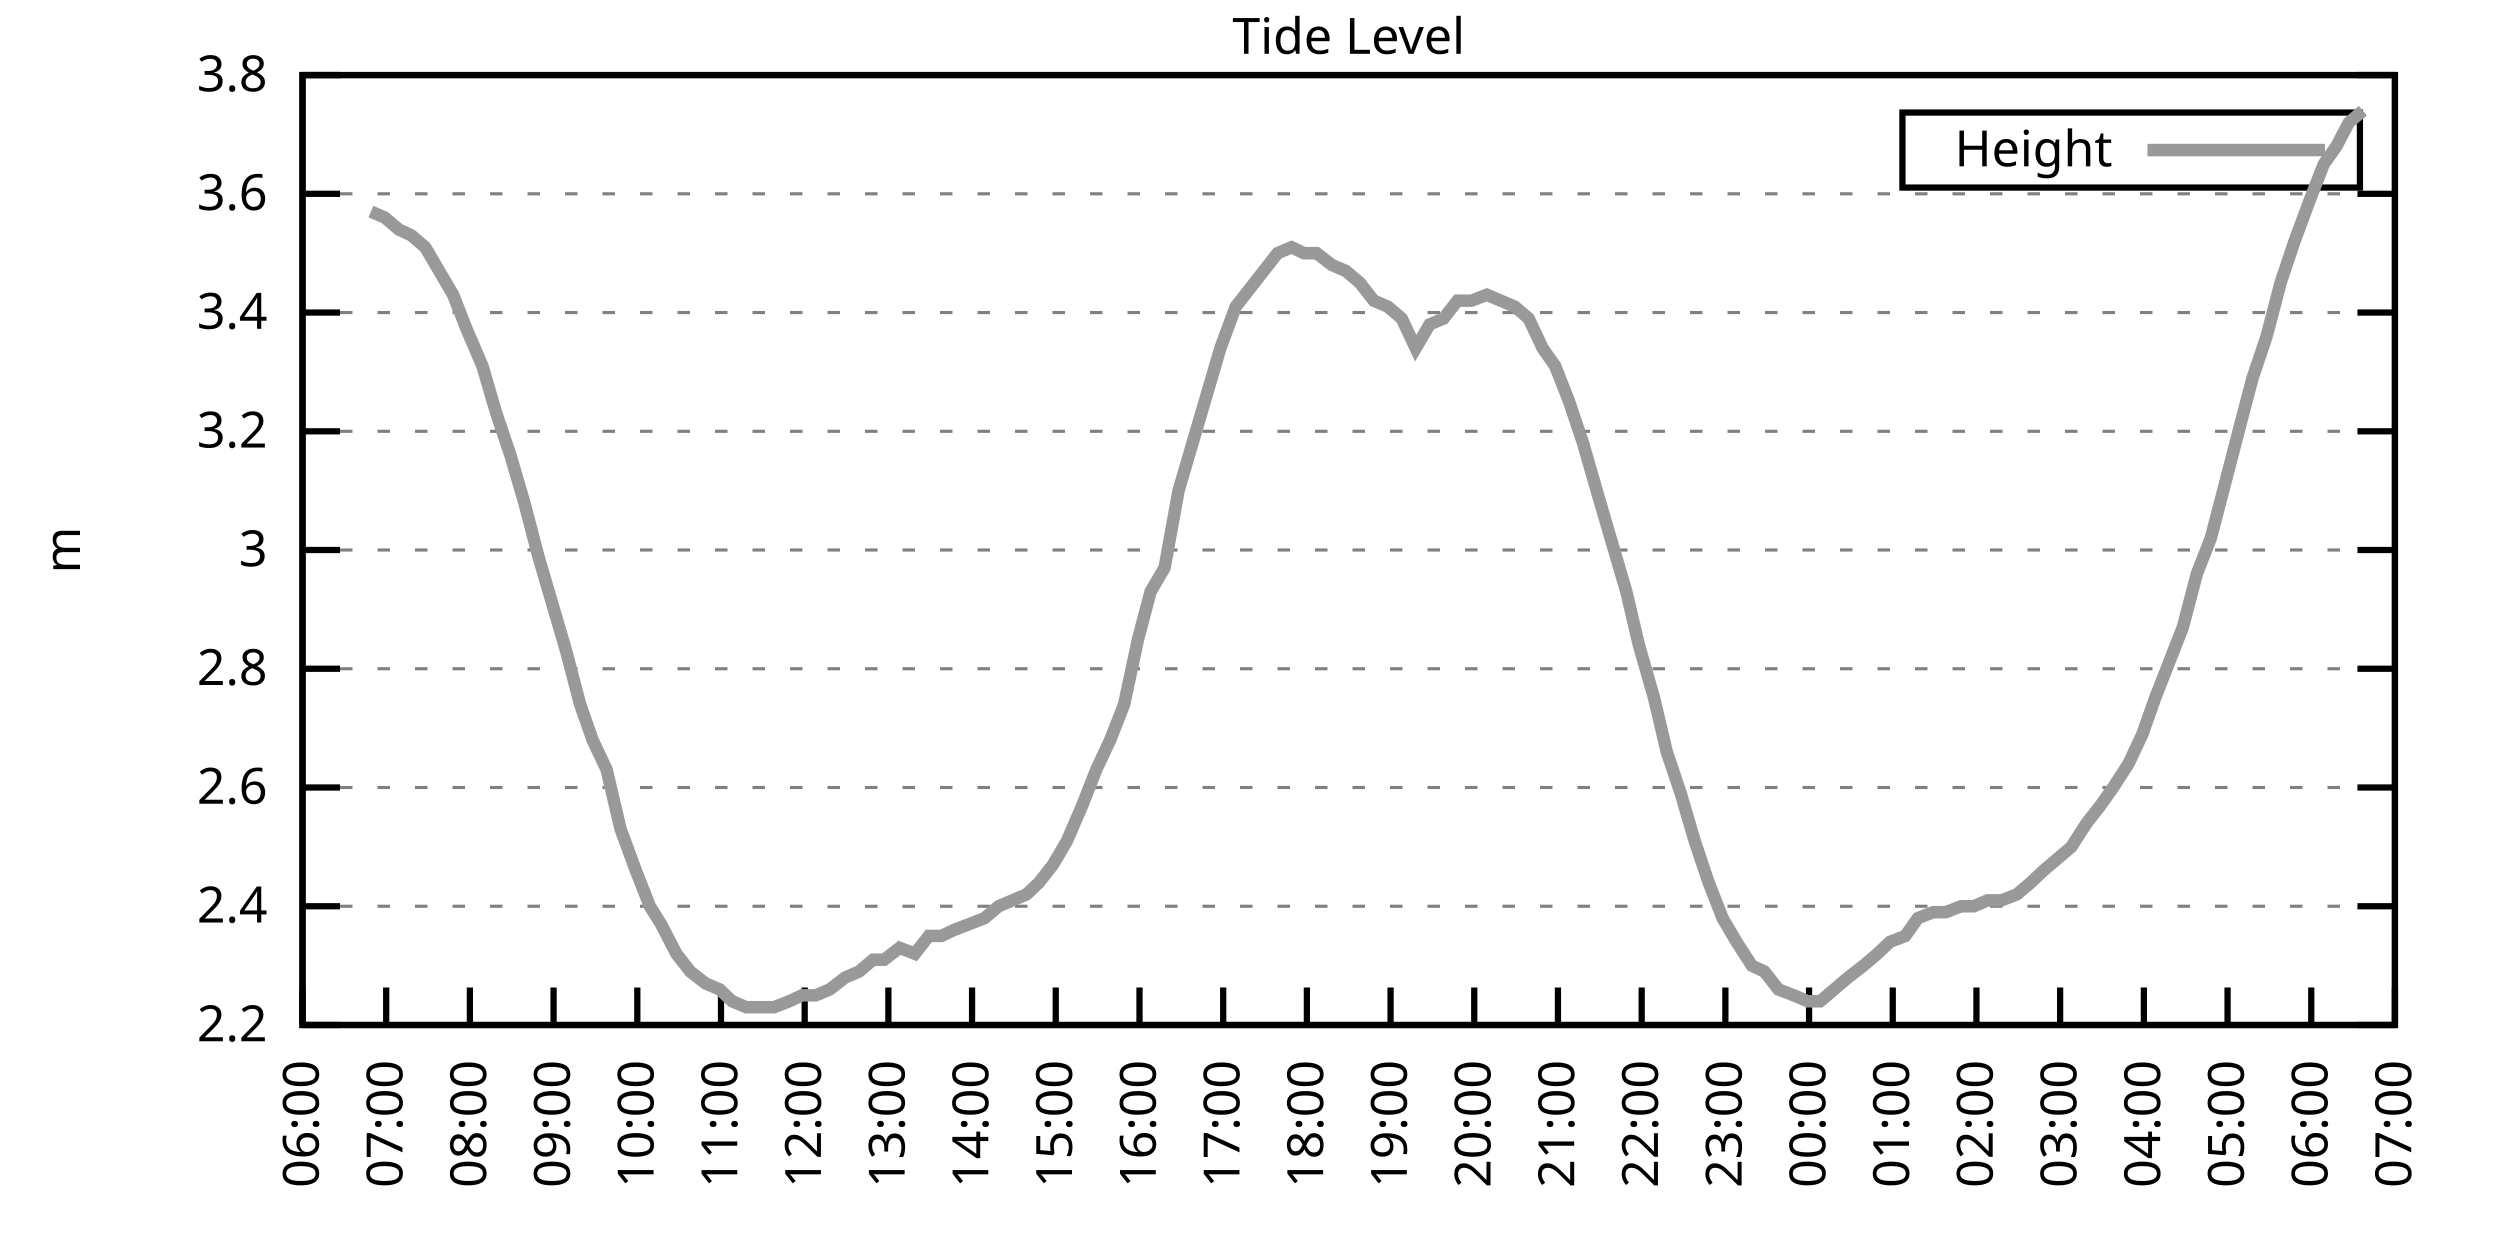
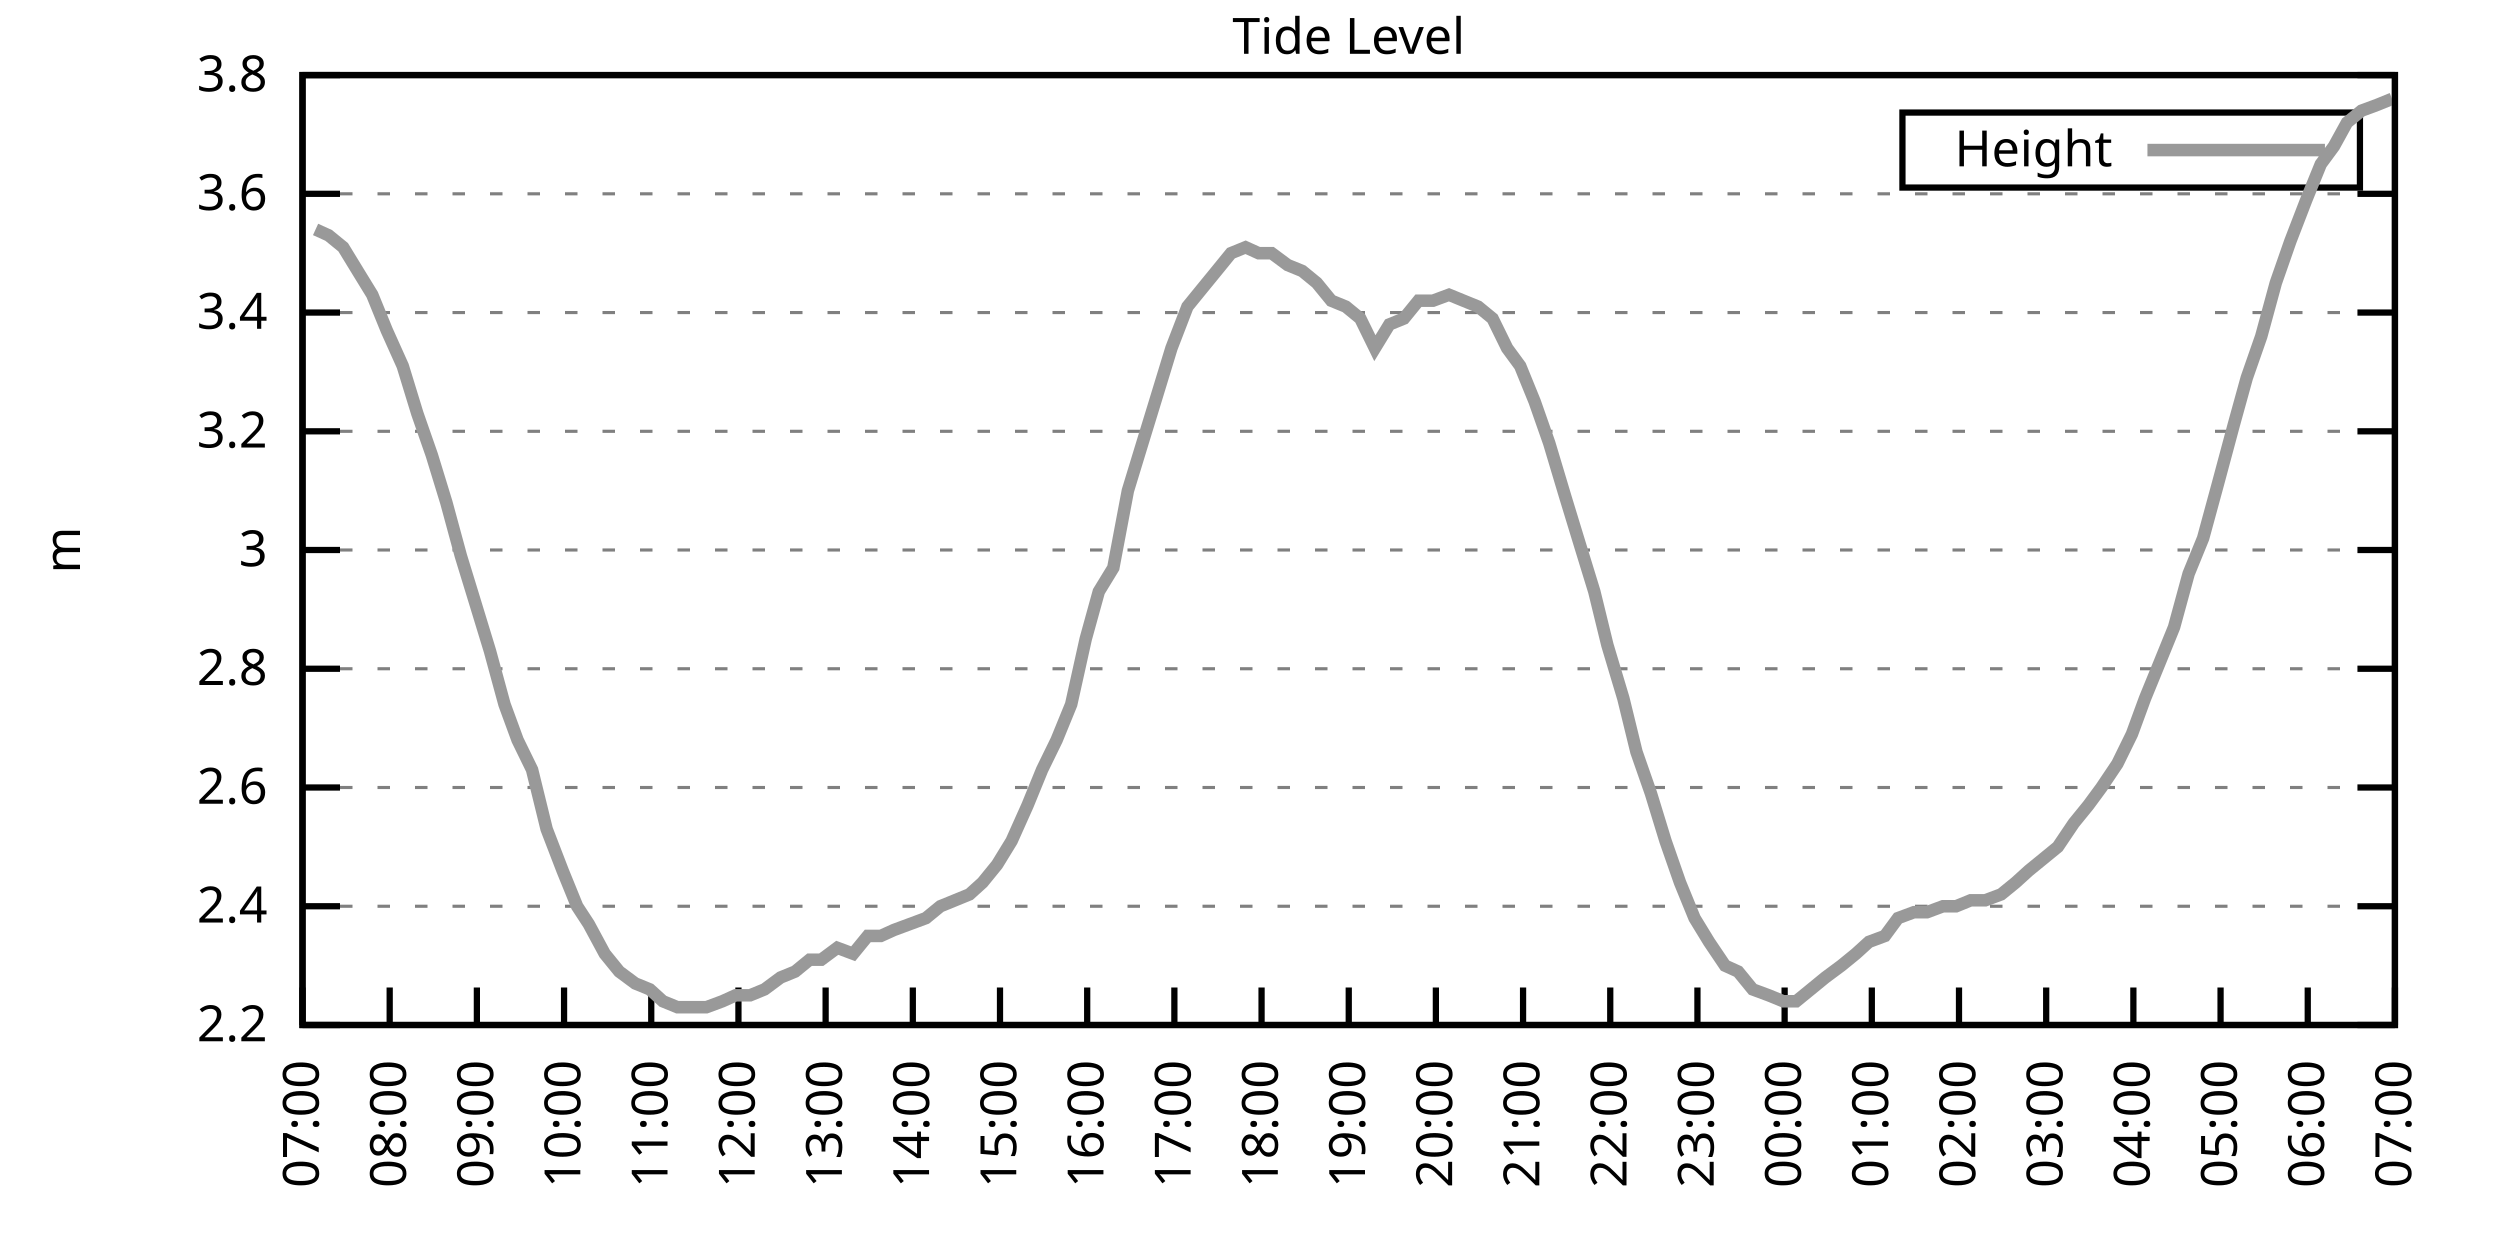
<svg xmlns="http://www.w3.org/2000/svg" xmlns:xlink="http://www.w3.org/1999/xlink" width="400" height="200" viewBox="0 0 400 200">
  <g id="gnuplot_canvas">
    <rect x="0" y="0" width="400" height="200" fill="none" />
    <defs>
      <circle id="gpDot" r="0.5" stroke-width="0.5" stroke="currentColor" />
      <path id="gpPt0" stroke-width="0.333" stroke="currentColor" d="M-1,0 h2 M0,-1 v2" />
      <path id="gpPt1" stroke-width="0.333" stroke="currentColor" d="M-1,-1 L1,1 M1,-1 L-1,1" />
      <path id="gpPt2" stroke-width="0.333" stroke="currentColor" d="M-1,0 L1,0 M0,-1 L0,1 M-1,-1 L1,1 M-1,1 L1,-1" />
      <rect id="gpPt3" stroke-width="0.333" stroke="currentColor" x="-1" y="-1" width="2" height="2" />
      <rect id="gpPt4" stroke-width="0.333" stroke="currentColor" fill="currentColor" x="-1" y="-1" width="2" height="2" />
      <circle id="gpPt5" stroke-width="0.333" stroke="currentColor" cx="0" cy="0" r="1" />
      <use xlink:href="#gpPt5" id="gpPt6" fill="currentColor" stroke="none" />
      <path id="gpPt7" stroke-width="0.333" stroke="currentColor" d="M0,-1.33 L-1.33,0.67 L1.33,0.67 z" />
      <use xlink:href="#gpPt7" id="gpPt8" fill="currentColor" stroke="none" />
      <use xlink:href="#gpPt7" id="gpPt9" stroke="currentColor" transform="rotate(180)" />
      <use xlink:href="#gpPt9" id="gpPt10" fill="currentColor" stroke="none" />
      <use xlink:href="#gpPt3" id="gpPt11" stroke="currentColor" transform="rotate(45)" />
      <use xlink:href="#gpPt11" id="gpPt12" fill="currentColor" stroke="none" />
      <path id="gpPt13" stroke-width="0.333" stroke="currentColor" d="M0,1.330 L1.265,0.411 L0.782,-1.067 L-0.782,-1.076 L-1.265,0.411 z" />
      <use xlink:href="#gpPt13" id="gpPt14" fill="currentColor" stroke="none" />
      <filter id="textbox" filterUnits="objectBoundingBox" x="0" y="0" height="1" width="1">
        <feFlood flood-color="white" flood-opacity="1" result="bgnd" />
        <feComposite in="SourceGraphic" in2="bgnd" operator="atop" />
      </filter>
      <filter id="greybox" filterUnits="objectBoundingBox" x="0" y="0" height="1" width="1">
        <feFlood flood-color="lightgrey" flood-opacity="1" result="grey" />
        <feComposite in="SourceGraphic" in2="grey" operator="atop" />
      </filter>
    </defs>
    <g fill="none" color="white" stroke="currentColor" stroke-width="1.00" stroke-linecap="butt" stroke-linejoin="miter">
</g>
    <g fill="none" color="black" stroke="currentColor" stroke-width="1.00" stroke-linecap="butt" stroke-linejoin="miter">
      <g stroke="none" shape-rendering="crispEdges">
        <polygon fill="rgb(255, 255, 255)" points="48.40,164.00 383.18,164.00 383.18,12.02 48.40,12.02 " />
      </g>
    </g>
    <g fill="none" color="black" stroke="currentColor" stroke-width="1.00" stroke-linecap="butt" stroke-linejoin="miter">
</g>
    <g fill="none" color="black" stroke="black" stroke-width="0.50" stroke-linecap="butt" stroke-linejoin="miter">
</g>
    <g fill="none" color="gray" stroke="currentColor" stroke-width="0.50" stroke-linecap="butt" stroke-linejoin="miter">
      <path stroke="gray" stroke-dasharray="2,4" class="gridline" d="M48.40,164.00 L383.19,164.00  " />
    </g>
    <g fill="none" color="gray" stroke="gray" stroke-width="1.00" stroke-linecap="butt" stroke-linejoin="miter">
</g>
    <g fill="none" color="black" stroke="currentColor" stroke-width="1.00" stroke-linecap="butt" stroke-linejoin="miter">
      <path stroke="black" d="M48.40,164.00 L54.40,164.00 M383.19,164.00 L377.19,164.00  " />
      <g transform="translate(42.80,166.60)" stroke="none" fill="black" font-family="Sans" font-size="8.00" text-anchor="end">
        <text>
          <tspan font-family="Sans"> 2.2</tspan>
        </text>
      </g>
    </g>
    <g fill="none" color="black" stroke="currentColor" stroke-width="1.00" stroke-linecap="butt" stroke-linejoin="miter">
</g>
    <g fill="none" color="black" stroke="black" stroke-width="0.50" stroke-linecap="butt" stroke-linejoin="miter">
</g>
    <g fill="none" color="gray" stroke="currentColor" stroke-width="0.50" stroke-linecap="butt" stroke-linejoin="miter">
      <path stroke="gray" stroke-dasharray="2,4" class="gridline" d="M48.40,145.00 L383.19,145.00  " />
    </g>
    <g fill="none" color="gray" stroke="gray" stroke-width="1.00" stroke-linecap="butt" stroke-linejoin="miter">
</g>
    <g fill="none" color="black" stroke="currentColor" stroke-width="1.00" stroke-linecap="butt" stroke-linejoin="miter">
      <path stroke="black" d="M48.40,145.00 L54.40,145.00 M383.19,145.00 L377.19,145.00  " />
      <g transform="translate(42.80,147.60)" stroke="none" fill="black" font-family="Sans" font-size="8.00" text-anchor="end">
        <text>
          <tspan font-family="Sans"> 2.4</tspan>
        </text>
      </g>
    </g>
    <g fill="none" color="black" stroke="currentColor" stroke-width="1.00" stroke-linecap="butt" stroke-linejoin="miter">
</g>
    <g fill="none" color="black" stroke="black" stroke-width="0.50" stroke-linecap="butt" stroke-linejoin="miter">
</g>
    <g fill="none" color="gray" stroke="currentColor" stroke-width="0.50" stroke-linecap="butt" stroke-linejoin="miter">
      <path stroke="gray" stroke-dasharray="2,4" class="gridline" d="M48.40,126.00 L383.19,126.00  " />
    </g>
    <g fill="none" color="gray" stroke="gray" stroke-width="1.00" stroke-linecap="butt" stroke-linejoin="miter">
</g>
    <g fill="none" color="black" stroke="currentColor" stroke-width="1.00" stroke-linecap="butt" stroke-linejoin="miter">
      <path stroke="black" d="M48.40,126.00 L54.40,126.00 M383.19,126.00 L377.19,126.00  " />
      <g transform="translate(42.80,128.60)" stroke="none" fill="black" font-family="Sans" font-size="8.00" text-anchor="end">
        <text>
          <tspan font-family="Sans"> 2.6</tspan>
        </text>
      </g>
    </g>
    <g fill="none" color="black" stroke="currentColor" stroke-width="1.00" stroke-linecap="butt" stroke-linejoin="miter">
</g>
    <g fill="none" color="black" stroke="black" stroke-width="0.50" stroke-linecap="butt" stroke-linejoin="miter">
</g>
    <g fill="none" color="gray" stroke="currentColor" stroke-width="0.50" stroke-linecap="butt" stroke-linejoin="miter">
      <path stroke="gray" stroke-dasharray="2,4" class="gridline" d="M48.40,107.00 L383.19,107.00  " />
    </g>
    <g fill="none" color="gray" stroke="gray" stroke-width="1.00" stroke-linecap="butt" stroke-linejoin="miter">
</g>
    <g fill="none" color="black" stroke="currentColor" stroke-width="1.00" stroke-linecap="butt" stroke-linejoin="miter">
      <path stroke="black" d="M48.40,107.00 L54.40,107.00 M383.19,107.00 L377.19,107.00  " />
      <g transform="translate(42.80,109.60)" stroke="none" fill="black" font-family="Sans" font-size="8.00" text-anchor="end">
        <text>
          <tspan font-family="Sans"> 2.8</tspan>
        </text>
      </g>
    </g>
    <g fill="none" color="black" stroke="currentColor" stroke-width="1.00" stroke-linecap="butt" stroke-linejoin="miter">
</g>
    <g fill="none" color="black" stroke="black" stroke-width="0.50" stroke-linecap="butt" stroke-linejoin="miter">
</g>
    <g fill="none" color="gray" stroke="currentColor" stroke-width="0.50" stroke-linecap="butt" stroke-linejoin="miter">
      <path stroke="gray" stroke-dasharray="2,4" class="gridline" d="M48.40,88.00 L383.19,88.00  " />
    </g>
    <g fill="none" color="gray" stroke="gray" stroke-width="1.00" stroke-linecap="butt" stroke-linejoin="miter">
</g>
    <g fill="none" color="black" stroke="currentColor" stroke-width="1.00" stroke-linecap="butt" stroke-linejoin="miter">
      <path stroke="black" d="M48.40,88.00 L54.40,88.00 M383.19,88.00 L377.19,88.00  " />
      <g transform="translate(42.80,90.60)" stroke="none" fill="black" font-family="Sans" font-size="8.00" text-anchor="end">
        <text>
          <tspan font-family="Sans"> 3</tspan>
        </text>
      </g>
    </g>
    <g fill="none" color="black" stroke="currentColor" stroke-width="1.00" stroke-linecap="butt" stroke-linejoin="miter">
</g>
    <g fill="none" color="black" stroke="black" stroke-width="0.50" stroke-linecap="butt" stroke-linejoin="miter">
</g>
    <g fill="none" color="gray" stroke="currentColor" stroke-width="0.50" stroke-linecap="butt" stroke-linejoin="miter">
      <path stroke="gray" stroke-dasharray="2,4" class="gridline" d="M48.40,69.01 L383.19,69.01  " />
    </g>
    <g fill="none" color="gray" stroke="gray" stroke-width="1.00" stroke-linecap="butt" stroke-linejoin="miter">
</g>
    <g fill="none" color="black" stroke="currentColor" stroke-width="1.00" stroke-linecap="butt" stroke-linejoin="miter">
      <path stroke="black" d="M48.40,69.01 L54.40,69.01 M383.19,69.01 L377.19,69.01  " />
      <g transform="translate(42.80,71.61)" stroke="none" fill="black" font-family="Sans" font-size="8.00" text-anchor="end">
        <text>
          <tspan font-family="Sans"> 3.2</tspan>
        </text>
      </g>
    </g>
    <g fill="none" color="black" stroke="currentColor" stroke-width="1.00" stroke-linecap="butt" stroke-linejoin="miter">
</g>
    <g fill="none" color="black" stroke="black" stroke-width="0.50" stroke-linecap="butt" stroke-linejoin="miter">
</g>
    <g fill="none" color="gray" stroke="currentColor" stroke-width="0.50" stroke-linecap="butt" stroke-linejoin="miter">
      <path stroke="gray" stroke-dasharray="2,4" class="gridline" d="M48.40,50.01 L383.19,50.01  " />
    </g>
    <g fill="none" color="gray" stroke="gray" stroke-width="1.00" stroke-linecap="butt" stroke-linejoin="miter">
</g>
    <g fill="none" color="black" stroke="currentColor" stroke-width="1.00" stroke-linecap="butt" stroke-linejoin="miter">
      <path stroke="black" d="M48.40,50.01 L54.40,50.01 M383.19,50.01 L377.19,50.01  " />
      <g transform="translate(42.80,52.61)" stroke="none" fill="black" font-family="Sans" font-size="8.00" text-anchor="end">
        <text>
          <tspan font-family="Sans"> 3.4</tspan>
        </text>
      </g>
    </g>
    <g fill="none" color="black" stroke="currentColor" stroke-width="1.00" stroke-linecap="butt" stroke-linejoin="miter">
</g>
    <g fill="none" color="black" stroke="black" stroke-width="0.50" stroke-linecap="butt" stroke-linejoin="miter">
</g>
    <g fill="none" color="gray" stroke="currentColor" stroke-width="0.50" stroke-linecap="butt" stroke-linejoin="miter">
      <path stroke="gray" stroke-dasharray="2,4" class="gridline" d="M48.40,31.01 L383.19,31.01  " />
    </g>
    <g fill="none" color="gray" stroke="gray" stroke-width="1.00" stroke-linecap="butt" stroke-linejoin="miter">
</g>
    <g fill="none" color="black" stroke="currentColor" stroke-width="1.00" stroke-linecap="butt" stroke-linejoin="miter">
      <path stroke="black" d="M48.40,31.01 L54.40,31.01 M383.19,31.01 L377.19,31.01  " />
      <g transform="translate(42.80,33.61)" stroke="none" fill="black" font-family="Sans" font-size="8.00" text-anchor="end">
        <text>
          <tspan font-family="Sans"> 3.6</tspan>
        </text>
      </g>
    </g>
    <g fill="none" color="black" stroke="currentColor" stroke-width="1.00" stroke-linecap="butt" stroke-linejoin="miter">
</g>
    <g fill="none" color="black" stroke="black" stroke-width="0.50" stroke-linecap="butt" stroke-linejoin="miter">
</g>
    <g fill="none" color="gray" stroke="currentColor" stroke-width="0.50" stroke-linecap="butt" stroke-linejoin="miter">
      <path stroke="gray" stroke-dasharray="2,4" class="gridline" d="M48.40,12.01 L383.19,12.01  " />
    </g>
    <g fill="none" color="gray" stroke="gray" stroke-width="1.00" stroke-linecap="butt" stroke-linejoin="miter">
</g>
    <g fill="none" color="black" stroke="currentColor" stroke-width="1.00" stroke-linecap="butt" stroke-linejoin="miter">
      <path stroke="black" d="M48.40,12.01 L54.40,12.01 M383.19,12.01 L377.19,12.01  " />
      <g transform="translate(42.80,14.61)" stroke="none" fill="black" font-family="Sans" font-size="8.00" text-anchor="end">
        <text>
          <tspan font-family="Sans"> 3.8</tspan>
        </text>
      </g>
    </g>
    <g fill="none" color="black" stroke="currentColor" stroke-width="1.00" stroke-linecap="butt" stroke-linejoin="miter">
      <path stroke="black" d="M48.40,164.00 L48.40,158.00  " />
      <g transform="translate(51.00,169.60) rotate(270.00)" stroke="none" fill="black" font-family="Sans" font-size="8.00" text-anchor="end">
        <text>
-           <tspan font-family="Sans">06:00</tspan>
-         </text>
-       </g>
-     </g>
-     <g fill="none" color="black" stroke="currentColor" stroke-width="1.00" stroke-linecap="butt" stroke-linejoin="miter">
-       <path stroke="black" d="M61.79,164.00 L61.79,158.00  " />
-       <g transform="translate(64.39,169.60) rotate(270.00)" stroke="none" fill="black" font-family="Sans" font-size="8.00" text-anchor="end">
-         <text>
          <tspan font-family="Sans">07:00</tspan>
        </text>
      </g>
    </g>
    <g fill="none" color="black" stroke="currentColor" stroke-width="1.00" stroke-linecap="butt" stroke-linejoin="miter">
-       <path stroke="black" d="M75.18,164.00 L75.18,158.00  " />
-       <g transform="translate(77.78,169.60) rotate(270.00)" stroke="none" fill="black" font-family="Sans" font-size="8.00" text-anchor="end">
+       <path stroke="black" d="M62.35,164.00 L62.35,158.00  " />
+       <g transform="translate(64.95,169.60) rotate(270.00)" stroke="none" fill="black" font-family="Sans" font-size="8.00" text-anchor="end">
        <text>
          <tspan font-family="Sans">08:00</tspan>
        </text>
      </g>
    </g>
    <g fill="none" color="black" stroke="currentColor" stroke-width="1.00" stroke-linecap="butt" stroke-linejoin="miter">
-       <path stroke="black" d="M88.57,164.00 L88.57,158.00  " />
-       <g transform="translate(91.17,169.60) rotate(270.00)" stroke="none" fill="black" font-family="Sans" font-size="8.00" text-anchor="end">
+       <path stroke="black" d="M76.30,164.00 L76.30,158.00  " />
+       <g transform="translate(78.90,169.60) rotate(270.00)" stroke="none" fill="black" font-family="Sans" font-size="8.00" text-anchor="end">
        <text>
          <tspan font-family="Sans">09:00</tspan>
        </text>
      </g>
    </g>
    <g fill="none" color="black" stroke="currentColor" stroke-width="1.00" stroke-linecap="butt" stroke-linejoin="miter">
-       <path stroke="black" d="M101.97,164.00 L101.97,158.00  " />
-       <g transform="translate(104.57,169.60) rotate(270.00)" stroke="none" fill="black" font-family="Sans" font-size="8.00" text-anchor="end">
+       <path stroke="black" d="M90.25,164.00 L90.25,158.00  " />
+       <g transform="translate(92.85,169.60) rotate(270.00)" stroke="none" fill="black" font-family="Sans" font-size="8.00" text-anchor="end">
        <text>
          <tspan font-family="Sans">10:00</tspan>
        </text>
      </g>
    </g>
    <g fill="none" color="black" stroke="currentColor" stroke-width="1.00" stroke-linecap="butt" stroke-linejoin="miter">
-       <path stroke="black" d="M115.36,164.00 L115.36,158.00  " />
-       <g transform="translate(117.96,169.60) rotate(270.00)" stroke="none" fill="black" font-family="Sans" font-size="8.00" text-anchor="end">
+       <path stroke="black" d="M104.20,164.00 L104.20,158.00  " />
+       <g transform="translate(106.80,169.60) rotate(270.00)" stroke="none" fill="black" font-family="Sans" font-size="8.00" text-anchor="end">
        <text>
          <tspan font-family="Sans">11:00</tspan>
        </text>
      </g>
    </g>
    <g fill="none" color="black" stroke="currentColor" stroke-width="1.00" stroke-linecap="butt" stroke-linejoin="miter">
-       <path stroke="black" d="M128.75,164.00 L128.75,158.00  " />
-       <g transform="translate(131.35,169.60) rotate(270.00)" stroke="none" fill="black" font-family="Sans" font-size="8.00" text-anchor="end">
+       <path stroke="black" d="M118.15,164.00 L118.15,158.00  " />
+       <g transform="translate(120.75,169.60) rotate(270.00)" stroke="none" fill="black" font-family="Sans" font-size="8.00" text-anchor="end">
        <text>
          <tspan font-family="Sans">12:00</tspan>
        </text>
      </g>
    </g>
    <g fill="none" color="black" stroke="currentColor" stroke-width="1.00" stroke-linecap="butt" stroke-linejoin="miter">
-       <path stroke="black" d="M142.14,164.00 L142.14,158.00  " />
-       <g transform="translate(144.74,169.60) rotate(270.00)" stroke="none" fill="black" font-family="Sans" font-size="8.00" text-anchor="end">
+       <path stroke="black" d="M132.10,164.00 L132.10,158.00  " />
+       <g transform="translate(134.70,169.60) rotate(270.00)" stroke="none" fill="black" font-family="Sans" font-size="8.00" text-anchor="end">
        <text>
          <tspan font-family="Sans">13:00</tspan>
        </text>
      </g>
    </g>
    <g fill="none" color="black" stroke="currentColor" stroke-width="1.00" stroke-linecap="butt" stroke-linejoin="miter">
-       <path stroke="black" d="M155.53,164.00 L155.53,158.00  " />
-       <g transform="translate(158.13,169.60) rotate(270.00)" stroke="none" fill="black" font-family="Sans" font-size="8.00" text-anchor="end">
+       <path stroke="black" d="M146.05,164.00 L146.05,158.00  " />
+       <g transform="translate(148.65,169.60) rotate(270.00)" stroke="none" fill="black" font-family="Sans" font-size="8.00" text-anchor="end">
        <text>
          <tspan font-family="Sans">14:00</tspan>
        </text>
      </g>
    </g>
    <g fill="none" color="black" stroke="currentColor" stroke-width="1.00" stroke-linecap="butt" stroke-linejoin="miter">
-       <path stroke="black" d="M168.92,164.00 L168.92,158.00  " />
-       <g transform="translate(171.52,169.60) rotate(270.00)" stroke="none" fill="black" font-family="Sans" font-size="8.00" text-anchor="end">
+       <path stroke="black" d="M160.00,164.00 L160.00,158.00  " />
+       <g transform="translate(162.60,169.60) rotate(270.00)" stroke="none" fill="black" font-family="Sans" font-size="8.00" text-anchor="end">
        <text>
          <tspan font-family="Sans">15:00</tspan>
        </text>
      </g>
    </g>
    <g fill="none" color="black" stroke="currentColor" stroke-width="1.00" stroke-linecap="butt" stroke-linejoin="miter">
-       <path stroke="black" d="M182.32,164.00 L182.32,158.00  " />
-       <g transform="translate(184.92,169.60) rotate(270.00)" stroke="none" fill="black" font-family="Sans" font-size="8.00" text-anchor="end">
+       <path stroke="black" d="M173.95,164.00 L173.95,158.00  " />
+       <g transform="translate(176.55,169.60) rotate(270.00)" stroke="none" fill="black" font-family="Sans" font-size="8.00" text-anchor="end">
        <text>
          <tspan font-family="Sans">16:00</tspan>
        </text>
      </g>
    </g>
    <g fill="none" color="black" stroke="currentColor" stroke-width="1.00" stroke-linecap="butt" stroke-linejoin="miter">
-       <path stroke="black" d="M195.71,164.00 L195.71,158.00  " />
-       <g transform="translate(198.31,169.60) rotate(270.00)" stroke="none" fill="black" font-family="Sans" font-size="8.00" text-anchor="end">
+       <path stroke="black" d="M187.90,164.00 L187.90,158.00  " />
+       <g transform="translate(190.50,169.60) rotate(270.00)" stroke="none" fill="black" font-family="Sans" font-size="8.00" text-anchor="end">
        <text>
          <tspan font-family="Sans">17:00</tspan>
        </text>
      </g>
    </g>
    <g fill="none" color="black" stroke="currentColor" stroke-width="1.00" stroke-linecap="butt" stroke-linejoin="miter">
-       <path stroke="black" d="M209.10,164.00 L209.10,158.00  " />
-       <g transform="translate(211.70,169.60) rotate(270.00)" stroke="none" fill="black" font-family="Sans" font-size="8.00" text-anchor="end">
+       <path stroke="black" d="M201.85,164.00 L201.85,158.00  " />
+       <g transform="translate(204.45,169.60) rotate(270.00)" stroke="none" fill="black" font-family="Sans" font-size="8.00" text-anchor="end">
        <text>
          <tspan font-family="Sans">18:00</tspan>
        </text>
      </g>
    </g>
    <g fill="none" color="black" stroke="currentColor" stroke-width="1.00" stroke-linecap="butt" stroke-linejoin="miter">
-       <path stroke="black" d="M222.49,164.00 L222.49,158.00  " />
-       <g transform="translate(225.09,169.60) rotate(270.00)" stroke="none" fill="black" font-family="Sans" font-size="8.00" text-anchor="end">
+       <path stroke="black" d="M215.80,164.00 L215.80,158.00  " />
+       <g transform="translate(218.40,169.60) rotate(270.00)" stroke="none" fill="black" font-family="Sans" font-size="8.00" text-anchor="end">
        <text>
          <tspan font-family="Sans">19:00</tspan>
        </text>
      </g>
    </g>
    <g fill="none" color="black" stroke="currentColor" stroke-width="1.00" stroke-linecap="butt" stroke-linejoin="miter">
-       <path stroke="black" d="M235.88,164.00 L235.88,158.00  " />
-       <g transform="translate(238.48,169.60) rotate(270.00)" stroke="none" fill="black" font-family="Sans" font-size="8.00" text-anchor="end">
+       <path stroke="black" d="M229.74,164.00 L229.74,158.00  " />
+       <g transform="translate(232.34,169.60) rotate(270.00)" stroke="none" fill="black" font-family="Sans" font-size="8.00" text-anchor="end">
        <text>
          <tspan font-family="Sans">20:00</tspan>
        </text>
      </g>
    </g>
    <g fill="none" color="black" stroke="currentColor" stroke-width="1.00" stroke-linecap="butt" stroke-linejoin="miter">
-       <path stroke="black" d="M249.27,164.00 L249.27,158.00  " />
-       <g transform="translate(251.87,169.60) rotate(270.00)" stroke="none" fill="black" font-family="Sans" font-size="8.00" text-anchor="end">
+       <path stroke="black" d="M243.69,164.00 L243.69,158.00  " />
+       <g transform="translate(246.29,169.60) rotate(270.00)" stroke="none" fill="black" font-family="Sans" font-size="8.00" text-anchor="end">
        <text>
          <tspan font-family="Sans">21:00</tspan>
        </text>
      </g>
    </g>
    <g fill="none" color="black" stroke="currentColor" stroke-width="1.00" stroke-linecap="butt" stroke-linejoin="miter">
-       <path stroke="black" d="M262.67,164.00 L262.67,158.00  " />
-       <g transform="translate(265.27,169.60) rotate(270.00)" stroke="none" fill="black" font-family="Sans" font-size="8.00" text-anchor="end">
+       <path stroke="black" d="M257.64,164.00 L257.64,158.00  " />
+       <g transform="translate(260.24,169.60) rotate(270.00)" stroke="none" fill="black" font-family="Sans" font-size="8.00" text-anchor="end">
        <text>
          <tspan font-family="Sans">22:00</tspan>
        </text>
      </g>
    </g>
    <g fill="none" color="black" stroke="currentColor" stroke-width="1.00" stroke-linecap="butt" stroke-linejoin="miter">
-       <path stroke="black" d="M276.06,164.00 L276.06,158.00  " />
-       <g transform="translate(278.66,169.60) rotate(270.00)" stroke="none" fill="black" font-family="Sans" font-size="8.00" text-anchor="end">
+       <path stroke="black" d="M271.59,164.00 L271.59,158.00  " />
+       <g transform="translate(274.19,169.60) rotate(270.00)" stroke="none" fill="black" font-family="Sans" font-size="8.00" text-anchor="end">
        <text>
          <tspan font-family="Sans">23:00</tspan>
        </text>
      </g>
    </g>
    <g fill="none" color="black" stroke="currentColor" stroke-width="1.00" stroke-linecap="butt" stroke-linejoin="miter">
-       <path stroke="black" d="M289.45,164.00 L289.45,158.00  " />
-       <g transform="translate(292.05,169.60) rotate(270.00)" stroke="none" fill="black" font-family="Sans" font-size="8.00" text-anchor="end">
+       <path stroke="black" d="M285.54,164.00 L285.54,158.00  " />
+       <g transform="translate(288.14,169.60) rotate(270.00)" stroke="none" fill="black" font-family="Sans" font-size="8.00" text-anchor="end">
        <text>
          <tspan font-family="Sans">00:00</tspan>
        </text>
      </g>
    </g>
    <g fill="none" color="black" stroke="currentColor" stroke-width="1.00" stroke-linecap="butt" stroke-linejoin="miter">
-       <path stroke="black" d="M302.84,164.00 L302.84,158.00  " />
-       <g transform="translate(305.44,169.60) rotate(270.00)" stroke="none" fill="black" font-family="Sans" font-size="8.00" text-anchor="end">
+       <path stroke="black" d="M299.49,164.00 L299.49,158.00  " />
+       <g transform="translate(302.09,169.60) rotate(270.00)" stroke="none" fill="black" font-family="Sans" font-size="8.00" text-anchor="end">
        <text>
          <tspan font-family="Sans">01:00</tspan>
        </text>
      </g>
    </g>
    <g fill="none" color="black" stroke="currentColor" stroke-width="1.00" stroke-linecap="butt" stroke-linejoin="miter">
-       <path stroke="black" d="M316.23,164.00 L316.23,158.00  " />
-       <g transform="translate(318.83,169.60) rotate(270.00)" stroke="none" fill="black" font-family="Sans" font-size="8.00" text-anchor="end">
+       <path stroke="black" d="M313.44,164.00 L313.44,158.00  " />
+       <g transform="translate(316.04,169.60) rotate(270.00)" stroke="none" fill="black" font-family="Sans" font-size="8.00" text-anchor="end">
        <text>
          <tspan font-family="Sans">02:00</tspan>
        </text>
      </g>
    </g>
    <g fill="none" color="black" stroke="currentColor" stroke-width="1.00" stroke-linecap="butt" stroke-linejoin="miter">
-       <path stroke="black" d="M329.62,164.00 L329.62,158.00  " />
-       <g transform="translate(332.22,169.60) rotate(270.00)" stroke="none" fill="black" font-family="Sans" font-size="8.00" text-anchor="end">
+       <path stroke="black" d="M327.39,164.00 L327.39,158.00  " />
+       <g transform="translate(329.99,169.60) rotate(270.00)" stroke="none" fill="black" font-family="Sans" font-size="8.00" text-anchor="end">
        <text>
          <tspan font-family="Sans">03:00</tspan>
        </text>
      </g>
    </g>
    <g fill="none" color="black" stroke="currentColor" stroke-width="1.00" stroke-linecap="butt" stroke-linejoin="miter">
-       <path stroke="black" d="M343.02,164.00 L343.02,158.00  " />
-       <g transform="translate(345.62,169.60) rotate(270.00)" stroke="none" fill="black" font-family="Sans" font-size="8.00" text-anchor="end">
+       <path stroke="black" d="M341.34,164.00 L341.34,158.00  " />
+       <g transform="translate(343.94,169.60) rotate(270.00)" stroke="none" fill="black" font-family="Sans" font-size="8.00" text-anchor="end">
        <text>
          <tspan font-family="Sans">04:00</tspan>
        </text>
      </g>
    </g>
    <g fill="none" color="black" stroke="currentColor" stroke-width="1.00" stroke-linecap="butt" stroke-linejoin="miter">
-       <path stroke="black" d="M356.41,164.00 L356.41,158.00  " />
-       <g transform="translate(359.01,169.60) rotate(270.00)" stroke="none" fill="black" font-family="Sans" font-size="8.00" text-anchor="end">
+       <path stroke="black" d="M355.29,164.00 L355.29,158.00  " />
+       <g transform="translate(357.89,169.60) rotate(270.00)" stroke="none" fill="black" font-family="Sans" font-size="8.00" text-anchor="end">
        <text>
          <tspan font-family="Sans">05:00</tspan>
        </text>
      </g>
    </g>
    <g fill="none" color="black" stroke="currentColor" stroke-width="1.00" stroke-linecap="butt" stroke-linejoin="miter">
-       <path stroke="black" d="M369.80,164.00 L369.80,158.00  " />
-       <g transform="translate(372.40,169.60) rotate(270.00)" stroke="none" fill="black" font-family="Sans" font-size="8.00" text-anchor="end">
+       <path stroke="black" d="M369.24,164.00 L369.24,158.00  " />
+       <g transform="translate(371.84,169.60) rotate(270.00)" stroke="none" fill="black" font-family="Sans" font-size="8.00" text-anchor="end">
        <text>
          <tspan font-family="Sans">06:00</tspan>
        </text>
      </g>
    </g>
    <g fill="none" color="black" stroke="currentColor" stroke-width="1.00" stroke-linecap="butt" stroke-linejoin="miter">
      <path stroke="black" d="M383.19,164.00 L383.19,158.00  " />
      <g transform="translate(385.79,169.60) rotate(270.00)" stroke="none" fill="black" font-family="Sans" font-size="8.00" text-anchor="end">
        <text>
          <tspan font-family="Sans">07:00</tspan>
        </text>
      </g>
    </g>
    <g fill="none" color="black" stroke="currentColor" stroke-width="1.00" stroke-linecap="butt" stroke-linejoin="miter">
</g>
    <g fill="none" color="black" stroke="currentColor" stroke-width="1.00" stroke-linecap="butt" stroke-linejoin="miter">
      <path stroke="black" d="M48.40,12.01 L48.40,164.00 L383.19,164.00 L383.19,12.01 L48.40,12.01 Z  " />
    </g>
    <g fill="none" color="black" stroke="currentColor" stroke-width="1.00" stroke-linecap="butt" stroke-linejoin="miter">
</g>
    <g fill="none" color="black" stroke="currentColor" stroke-width="1.00" stroke-linecap="butt" stroke-linejoin="miter">
      <path stroke="black" d="M304.39,30.01 L304.39,18.01 L377.59,18.01 L377.59,30.01 L304.39,30.01 Z  " />
    </g>
    <g id="Tide_level_plot_1">
      <g fill="none" color="white" stroke="black" stroke-width="2.00" stroke-linecap="butt" stroke-linejoin="miter">
</g>
      <g fill="none" color="black" stroke="currentColor" stroke-width="2.00" stroke-linecap="butt" stroke-linejoin="miter">
        <g transform="translate(337.99,26.61)" stroke="none" fill="black" font-family="Sans" font-size="8.00" text-anchor="end">
          <text>
            <tspan font-family="Sans">Height</tspan>
          </text>
        </g>
      </g>
      <g fill="none" color="black" stroke="currentColor" stroke-width="2.00" stroke-linecap="butt" stroke-linejoin="miter">
-         <path stroke="rgb(153, 153, 153)" d="M343.59,24.01 L371.99,24.01 M59.34,33.86 L61.57,34.81 L63.80,36.71 L65.81,37.66 L68.04,39.56 L70.27,43.36   L72.50,47.16 L74.74,52.86 L77.19,58.56 L79.42,66.16 L81.66,72.81 L83.89,80.41 L86.12,88.95 L88.35,96.55   L90.58,104.15 L92.82,112.70 L94.82,118.40 L97.06,123.15 L99.29,132.65 L101.74,139.30 L103.98,145.00 L105.76,147.85   L108.22,152.60 L110.45,155.45 L112.90,157.35 L115.13,158.30 L117.14,160.20 L119.38,161.15 L121.83,161.15 L123.84,161.15   L126.29,160.20 L128.30,159.25 L130.54,159.25 L132.77,158.30 L135.22,156.40 L137.45,155.45 L139.69,153.55 L141.47,153.55   L143.93,151.65 L146.38,152.60 L148.61,149.75 L150.62,149.75 L152.63,148.80 L155.09,147.85 L157.54,146.90 L159.77,145.00   L162.01,144.05 L164.24,143.10 L166.25,141.20 L168.48,138.35 L170.71,134.55 L173.17,128.85 L175.40,123.15 L177.63,118.40   L179.86,112.70 L182.09,102.25 L184.10,94.65 L186.33,90.85 L188.57,78.51 L190.80,70.91 L193.03,63.31 L195.26,55.71   L197.72,49.06 L199.95,46.21 L202.18,43.36 L204.41,40.51 L206.64,39.56 L208.65,40.51 L210.66,40.51 L213.12,42.41   L215.35,43.36 L217.58,45.26 L219.81,48.11 L222.04,49.06 L224.28,50.96 L226.51,55.71 L228.74,51.91 L230.97,50.96   L233.20,48.11 L235.44,48.11 L237.89,47.16 L240.12,48.11 L242.36,49.06 L244.59,50.96 L246.82,55.71 L248.83,58.56   L251.06,64.26 L253.29,70.91 L255.75,79.46 L257.98,87.06 L260.21,94.65 L262.22,103.20 L264.67,111.75 L266.68,120.30   L268.92,126.95 L271.15,134.55 L273.38,141.20 L275.61,146.90 L277.84,150.70 L280.30,154.50 L282.31,155.45 L284.54,158.30   L286.99,159.25 L289.23,160.20 L291.23,160.20 L293.47,158.30 L295.70,156.40 L298.15,154.50 L300.39,152.60 L302.39,150.70   L304.85,149.75 L306.86,146.90 L309.31,145.95 L311.32,145.95 L313.78,145.00 L315.79,145.00 L318.02,144.05 L320.25,144.05   L322.70,143.10 L324.94,141.20 L326.95,139.30 L329.18,137.40 L331.41,135.50 L333.86,131.70 L336.10,128.85 L338.10,126.00   L340.56,122.20 L342.79,117.45 L344.80,111.75 L347.03,106.05 L349.26,100.35 L351.50,91.80 L353.73,86.11 L355.96,77.56   L358.42,68.06 L360.42,60.46 L362.66,53.81 L364.89,45.26 L367.12,38.61 L369.58,31.96 L371.81,26.26 L373.82,23.41   L375.82,19.61 L378.06,17.71  " />
+         <path stroke="rgb(153, 153, 153)" d="M343.59,24.01 L371.99,24.01 M50.49,36.71 L52.58,37.66 L54.91,39.56 L57.23,43.36 L59.56,47.16 L61.88,52.86   L64.44,58.56 L66.77,66.16 L69.09,72.81 L71.42,80.41 L73.74,88.95 L76.07,96.55 L78.39,104.15 L80.72,112.70   L82.81,118.40 L85.13,123.15 L87.46,132.65 L90.02,139.30 L92.34,145.00 L94.20,147.85 L96.76,152.60 L99.08,155.45   L101.64,157.35 L103.97,158.30 L106.06,160.20 L108.38,161.15 L110.94,161.15 L113.03,161.15 L115.59,160.20 L117.68,159.25   L120.01,159.25 L122.33,158.30 L124.89,156.40 L127.22,155.45 L129.54,153.55 L131.40,153.55 L133.96,151.65 L136.51,152.60   L138.84,149.75 L140.93,149.75 L143.02,148.80 L145.58,147.85 L148.14,146.90 L150.46,145.00 L152.79,144.05 L155.11,143.10   L157.21,141.20 L159.53,138.35 L161.86,134.55 L164.41,128.85 L166.74,123.15 L169.06,118.40 L171.39,112.70 L173.71,102.25   L175.81,94.65 L178.13,90.85 L180.46,78.51 L182.78,70.91 L185.11,63.31 L187.43,55.71 L189.99,49.06 L192.31,46.21   L194.64,43.36 L196.96,40.51 L199.29,39.56 L201.38,40.51 L203.47,40.51 L206.03,42.41 L208.36,43.36 L210.68,45.26   L213.01,48.11 L215.33,49.06 L217.65,50.96 L219.98,55.71 L222.30,51.91 L224.63,50.96 L226.95,48.11 L229.28,48.11   L231.84,47.16 L234.16,48.11 L236.49,49.06 L238.81,50.96 L241.14,55.71 L243.23,58.56 L245.55,64.26 L247.88,70.91   L250.44,79.46 L252.76,87.06 L255.09,94.65 L257.18,103.20 L259.74,111.75 L261.83,120.30 L264.15,126.95 L266.48,134.55   L268.80,141.20 L271.13,146.90 L273.45,150.70 L276.01,154.50 L278.10,155.45 L280.43,158.30 L282.99,159.25 L285.31,160.20   L287.40,160.20 L289.73,158.30 L292.05,156.40 L294.61,154.50 L296.94,152.60 L299.03,150.70 L301.58,149.75 L303.68,146.90   L306.23,145.95 L308.33,145.95 L310.88,145.00 L312.98,145.00 L315.30,144.05 L317.63,144.05 L320.18,143.10 L322.51,141.20   L324.60,139.30 L326.93,137.40 L329.25,135.50 L331.81,131.70 L334.13,128.85 L336.23,126.00 L338.78,122.20 L341.11,117.45   L343.20,111.75 L345.53,106.05 L347.85,100.35 L350.18,91.80 L352.50,86.11 L354.83,77.56 L357.38,68.06 L359.48,60.46   L361.80,53.81 L364.13,45.26 L366.45,38.61 L369.01,31.96 L371.33,26.26 L373.43,23.41 L375.52,19.61 L377.84,17.71   L380.40,16.76 L382.73,15.81  " />
      </g>
    </g>
    <g fill="none" color="black" stroke="currentColor" stroke-width="2.00" stroke-linecap="butt" stroke-linejoin="miter">
</g>
    <g fill="none" color="black" stroke="black" stroke-width="1.00" stroke-linecap="butt" stroke-linejoin="miter">
</g>
    <g fill="none" color="black" stroke="currentColor" stroke-width="1.00" stroke-linecap="butt" stroke-linejoin="miter">
      <path stroke="black" d="M48.40,12.01 L48.40,164.00 L383.19,164.00 L383.19,12.01 L48.40,12.01 Z  " />
      <g transform="translate(12.80,88.01) rotate(270.00)" stroke="none" fill="black" font-family="Sans" font-size="8.00" text-anchor="middle">
        <text>
          <tspan font-family="Sans">m</tspan>
        </text>
      </g>
    </g>
    <g fill="none" color="black" stroke="currentColor" stroke-width="1.00" stroke-linecap="butt" stroke-linejoin="miter">
</g>
    <g fill="none" color="black" stroke="currentColor" stroke-width="1.00" stroke-linecap="butt" stroke-linejoin="miter">
      <g transform="translate(215.79,8.61)" stroke="none" fill="black" font-family="Sans" font-size="8.00" text-anchor="middle">
        <text>
          <tspan font-family="Sans">Tide Level</tspan>
        </text>
      </g>
    </g>
    <g fill="none" color="black" stroke="currentColor" stroke-width="1.00" stroke-linecap="butt" stroke-linejoin="miter">
</g>
  </g>
</svg>
